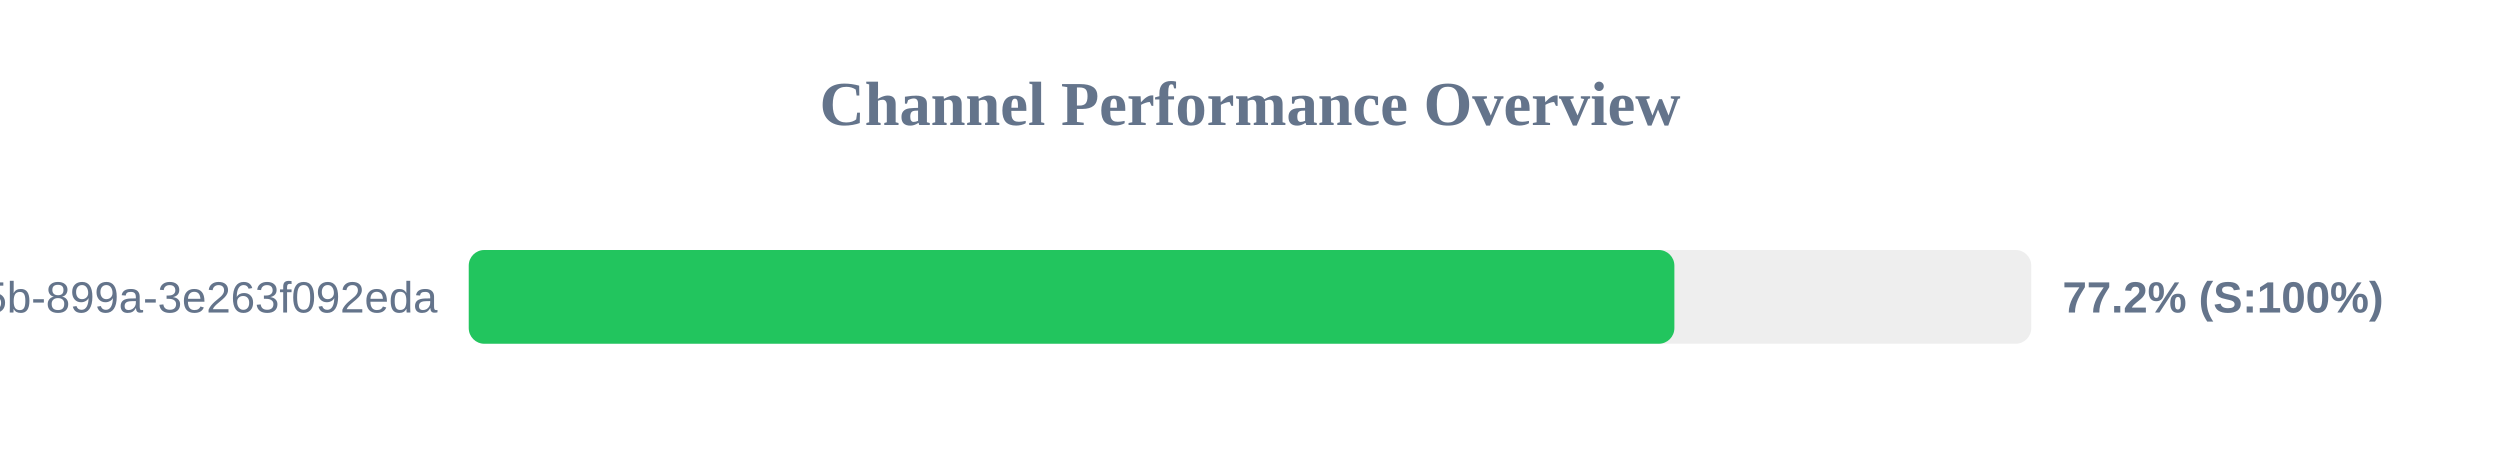
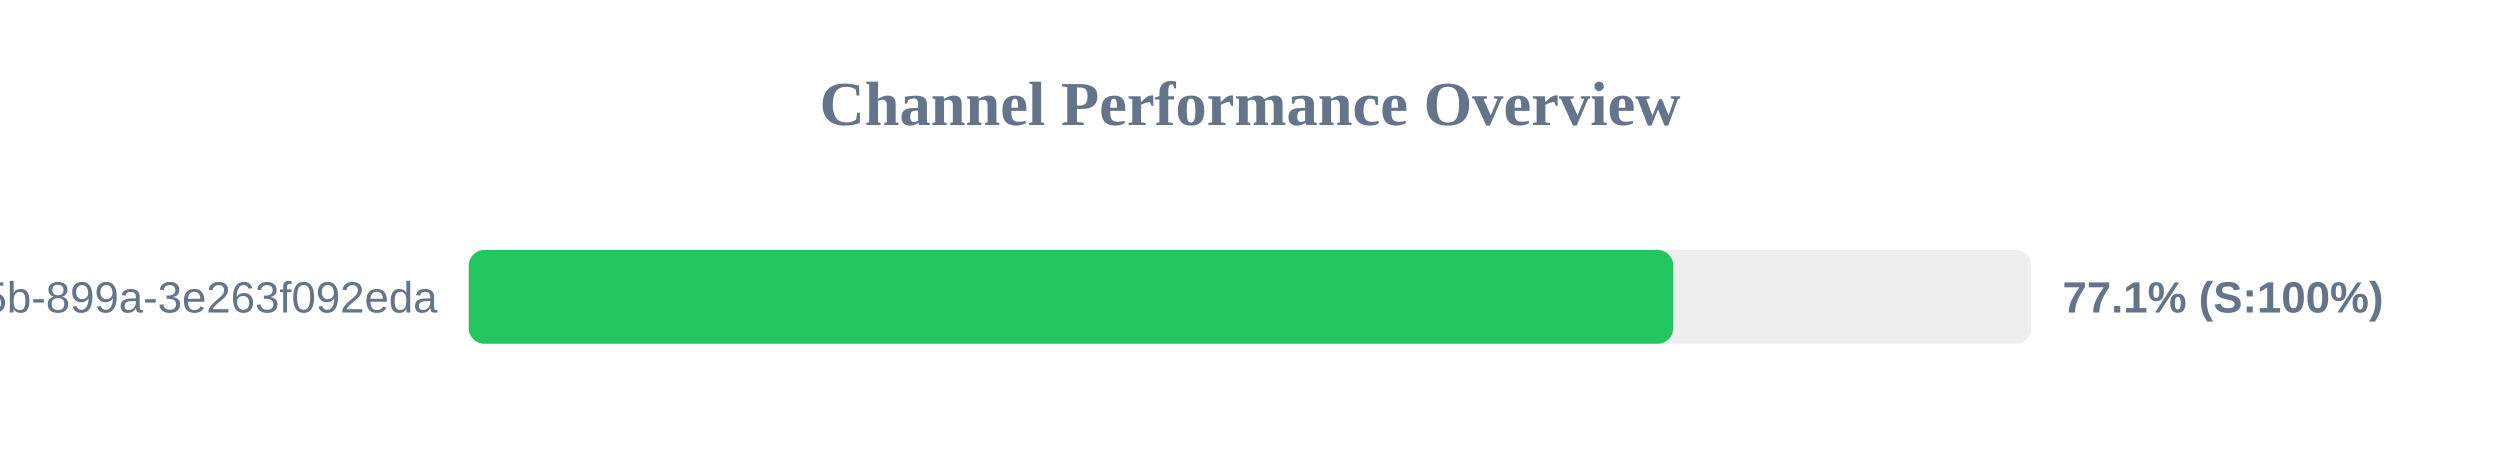
<svg xmlns="http://www.w3.org/2000/svg" width="800" height="150" version="1.1">
  <style>
        .row { font: 14px Arial; fill: #64748b; }
        .score { font: bold 14px Arial; fill: #64748b; }
    </style>
  <text x="400" y="40" text-anchor="middle" font-size="20px" font-weight="bold" fill="#64748b">Channel Performance Overview</text>
  <rect x="150" y="80" width="500" height="30" fill="#eee" rx="5" />
-   <rect x="150" y="80" width="385.8" height="30" fill="#22c55e" rx="5" />
+   <rect x="150" y="80" width="385.45" height="30" fill="#22c55e" rx="5" />
  <text x="140" y="100" text-anchor="end" class="row">?uuid=6bf726db-fb0b-405b-899a-3e263f092eda</text>
-   <text x="660" y="100" text-anchor="start" class="score">77.2% (S:100%)</text>
+   <text x="660" y="100" text-anchor="start" class="score">77.1% (S:100%)</text>
</svg>
